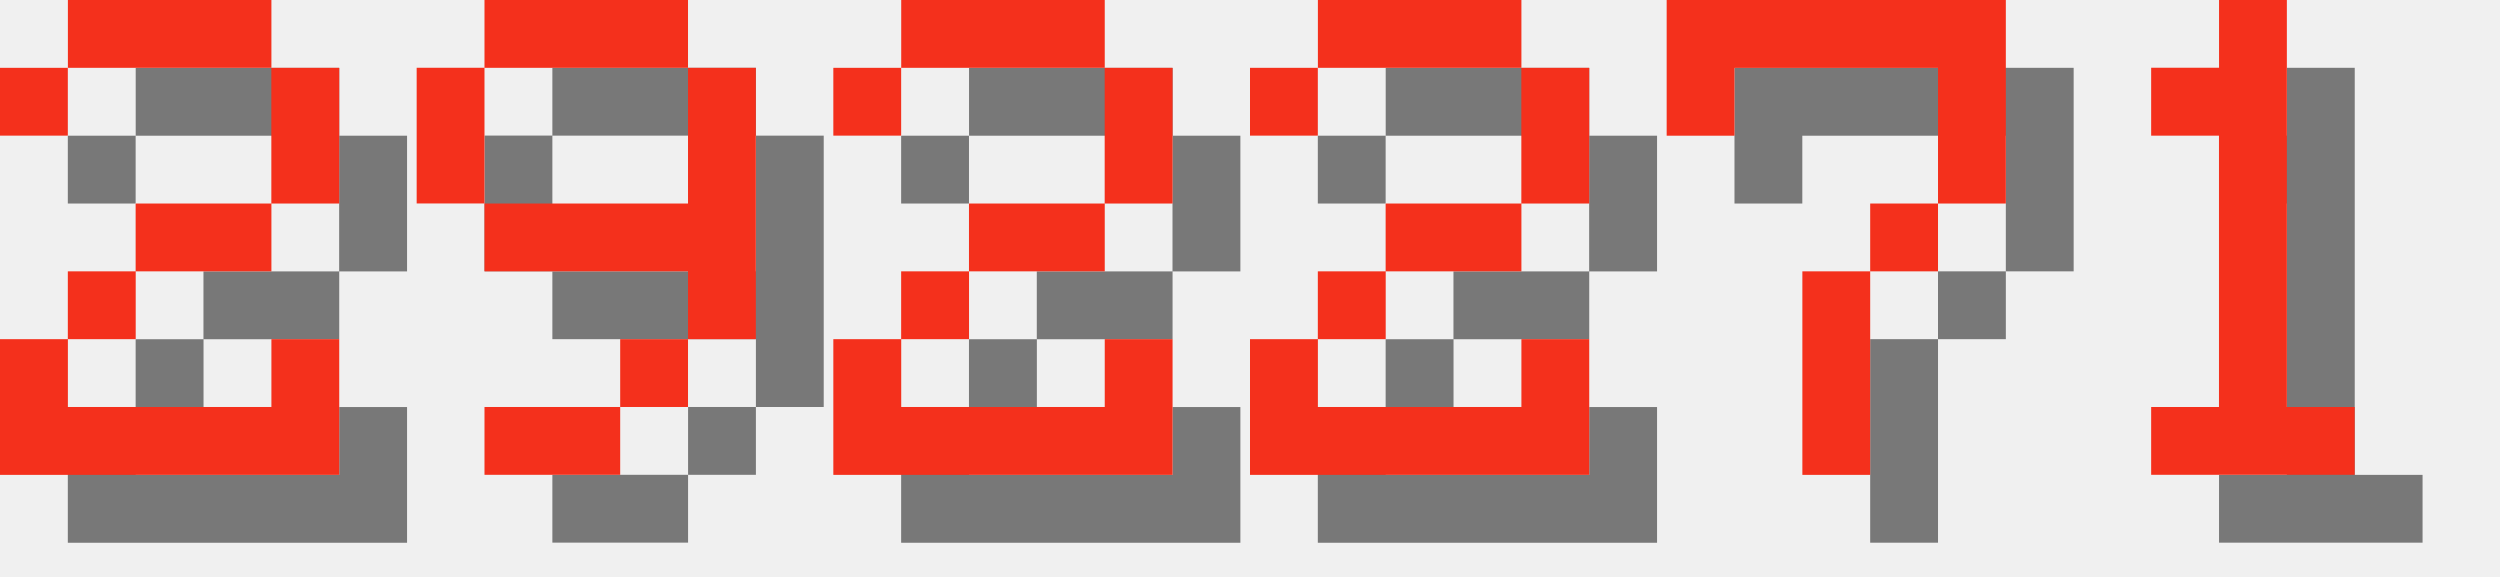
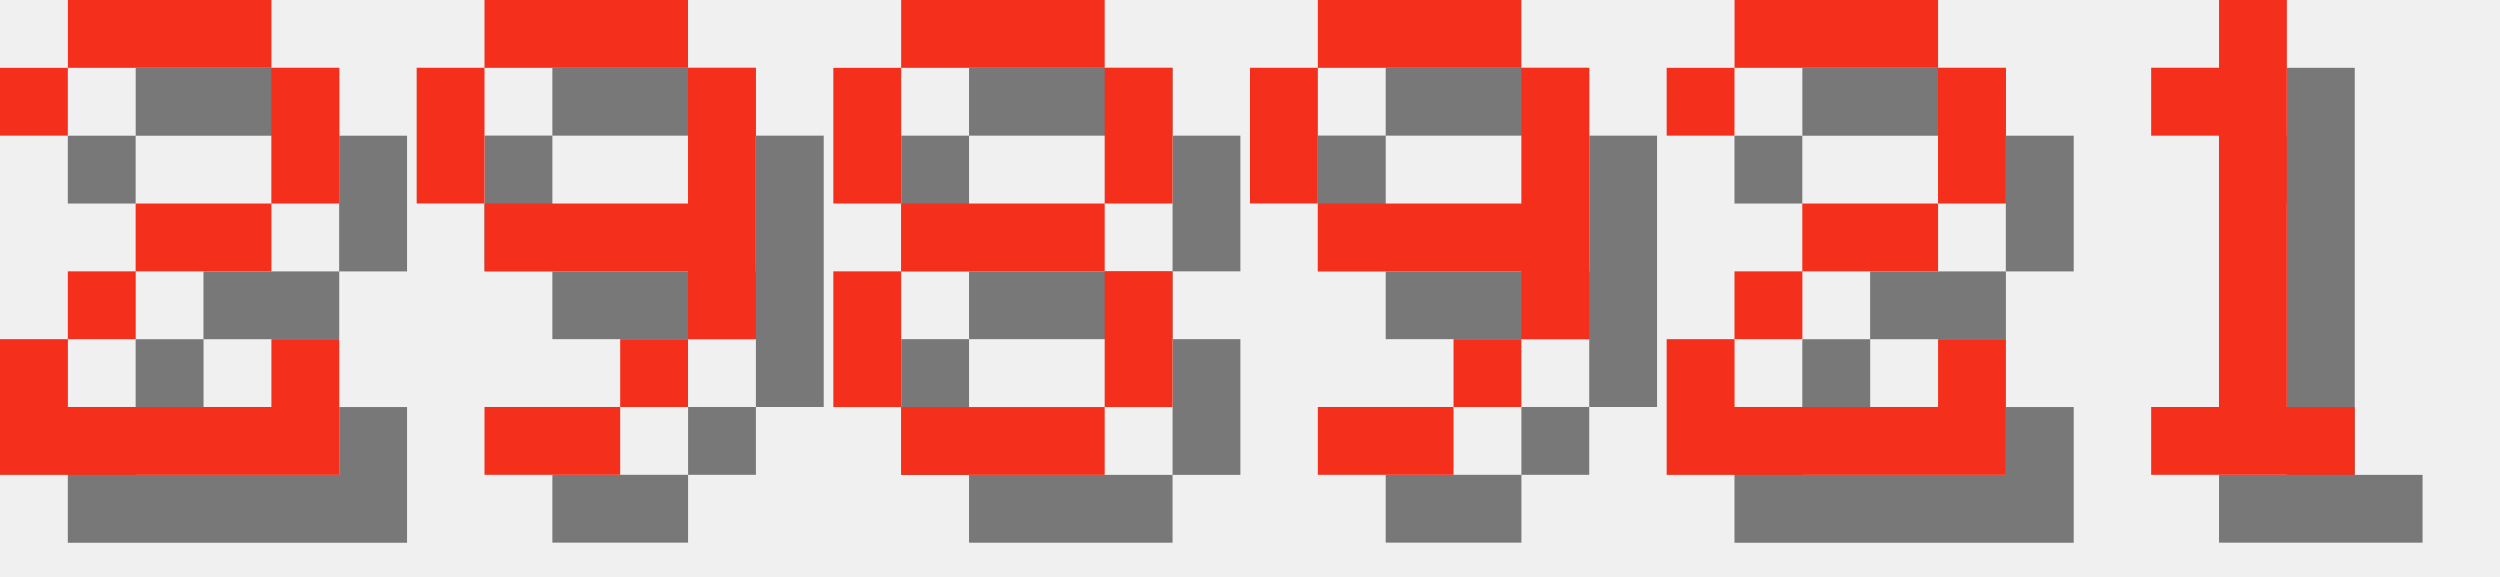
<svg xmlns="http://www.w3.org/2000/svg" version="1.1" width="156.0" height="36">
  <style>
        .text-foreground {
            fill: #F4301C;
        }
        .text-shadow {
            fill: #000000;
            fill-opacity: 0.5;
        }
    </style>
  <g class="digit" id="digit_2" transform="translate(0.0, 0), scale(4)">
    <path id="digit_2_shadow" class="text-shadow" d="m1.058 2.117v1.058h1.058v-1.058h3.175v2.117h-2.117v1.058h-1.058v1.058h-1.058v2.117h5.292v-2.117h-1.058v1.058h-3.175v-1.058h1.058v-1.058h2.117v-1.058h1.058v-2.117h-1.058v-1.058h-3.175v1.058h-1.058z" fill-opacity=".5" style="paint-order:stroke fill markers" />
    <path id="digit_2_fg" class="text-foreground" d="m0 1.058v1.058h1.058v-1.058h3.175v2.117h-2.117v1.058h-1.058v1.058h-1.058v2.117h5.292v-2.117h-1.058v1.058h-3.175v-1.058h1.058v-1.058h2.117v-1.058h1.058v-2.117h-1.058v-1.058h-3.175v1.058h-1.058z" fill="#fff" style="paint-order:stroke fill markers" />
  </g>
  <g class="digit" id="digit_9" transform="translate(26.0, 0), scale(4)">
    <path id="digit_9_shadow" class="text-shadow" d="m2.117 1.058v1.058h3.175v-1.058h-3.175zm3.175 1.058v2.117h-3.175v1.058h3.175v1.058h1.058v-4.233h-1.058zm0 4.233h-1.058v1.058h1.058v-1.058zm-1.058 1.058h-2.117v1.058h2.117v-1.058zm-2.117-3.175v-2.117h-1.058v2.117h1.058z" fill-opacity=".5" style="paint-order:stroke fill markers" />
    <path id="digit_9_fg" class="text-foreground" d="m1.058 0v1.058h3.175v-1.058h-3.175zm3.175 1.058v2.117h-3.175v1.058h3.175v1.058h1.058v-4.233h-1.058zm0 4.233h-1.058v1.058h1.058v-1.058zm-1.058 1.058h-2.117v1.058h2.117v-1.058zm-2.117-3.175v-2.117h-1.058v2.117h1.058z" fill="#fff" style="paint-order:stroke fill markers" />
  </g>
-   <g class="digit" id="digit_2" transform="translate(52.0, 0), scale(4)">
+   <g class="digit" id="digit_8" transform="translate(52.0, 0), scale(4)">
+     <path id="digit_8_shadow" class="text-shadow" d="m2.117 1.058v1.058h3.175v-1.058h-3.175zm3.175 1.058v2.117h1.058v-2.117h-1.058zm0 2.117h-3.175v1.058h3.175v-1.058zm0 1.058v2.117h1.058v-2.117h-1.058zm0 2.117h-3.175v1.058h3.175v-1.058zm-3.175 0v-2.117h-1.058v2.117h1.058zm0-3.175v-2.117h-1.058v2.117h1.058z" fill-opacity=".5" style="paint-order:stroke fill markers" />
+     <path id="digit_8_fg" class="text-foreground" d="m1.058 0v1.058h3.175v-1.058h-3.175zm3.175 1.058v2.117h1.058v-2.117h-1.058zm0 2.117h-3.175v1.058h3.175v-1.058zm0 1.058v2.117h1.058v-2.117h-1.058zm0 2.117h-3.175v1.058h3.175v-1.058zm-3.175 0v-2.117h-1.058v2.117h1.058zm0-3.175v-2.117h-1.058v2.117h1.058z" fill="#fff" style="paint-order:stroke fill markers" />
+   </g>
+   <g class="digit" id="digit_9" transform="translate(78.0, 0), scale(4)">
+     <path id="digit_9_shadow" class="text-shadow" d="m2.117 1.058v1.058h3.175v-1.058h-3.175zm3.175 1.058v2.117h-3.175v1.058h3.175v1.058h1.058v-4.233h-1.058zm0 4.233h-1.058v1.058h1.058v-1.058zm-1.058 1.058h-2.117v1.058h2.117v-1.058zm-2.117-3.175v-2.117h-1.058v2.117h1.058z" fill-opacity=".5" style="paint-order:stroke fill markers" />
+     <path id="digit_9_fg" class="text-foreground" d="m1.058 0v1.058h3.175v-1.058h-3.175zm3.175 1.058v2.117h-3.175v1.058h3.175v1.058h1.058v-4.233h-1.058zm0 4.233h-1.058v1.058h1.058v-1.058zm-1.058 1.058h-2.117v1.058h2.117v-1.058zm-2.117-3.175v-2.117h-1.058v2.117h1.058z" fill="#fff" style="paint-order:stroke fill markers" />
+   </g>
+   <g class="digit" id="digit_2" transform="translate(104.0, 0), scale(4)">
    <path id="digit_2_shadow" class="text-shadow" d="m1.058 2.117v1.058h1.058v-1.058h3.175v2.117h-2.117v1.058h-1.058v1.058h-1.058v2.117h5.292v-2.117h-1.058v1.058h-3.175v-1.058h1.058v-1.058h2.117v-1.058h1.058v-2.117h-1.058v-1.058h-3.175v1.058h-1.058z" fill-opacity=".5" style="paint-order:stroke fill markers" />
    <path id="digit_2_fg" class="text-foreground" d="m0 1.058v1.058h1.058v-1.058h3.175v2.117h-2.117v1.058h-1.058v1.058h-1.058v2.117h5.292v-2.117h-1.058v1.058h-3.175v-1.058h1.058v-1.058h2.117v-1.058h1.058v-2.117h-1.058v-1.058h-3.175v1.058h-1.058z" fill="#fff" style="paint-order:stroke fill markers" />
-   </g>
-   <g class="digit" id="digit_2" transform="translate(78.0, 0), scale(4)">
-     <path id="digit_2_shadow" class="text-shadow" d="m1.058 2.117v1.058h1.058v-1.058h3.175v2.117h-2.117v1.058h-1.058v1.058h-1.058v2.117h5.292v-2.117h-1.058v1.058h-3.175v-1.058h1.058v-1.058h2.117v-1.058h1.058v-2.117h-1.058v-1.058h-3.175v1.058h-1.058z" fill-opacity=".5" style="paint-order:stroke fill markers" />
-     <path id="digit_2_fg" class="text-foreground" d="m0 1.058v1.058h1.058v-1.058h3.175v2.117h-2.117v1.058h-1.058v1.058h-1.058v2.117h5.292v-2.117h-1.058v1.058h-3.175v-1.058h1.058v-1.058h2.117v-1.058h1.058v-2.117h-1.058v-1.058h-3.175v1.058h-1.058z" fill="#fff" style="paint-order:stroke fill markers" />
-   </g>
-   <g class="digit" id="digit_7" transform="translate(104.0, 0), scale(4)">
-     <path id="digit_7_shadow" class="text-shadow" d="m1.058 1.058 2e-6 2.117h1.058v-1.058h3.175v1.058l2e-7 1.058h-1.058v1.058h-1.058l4e-7 3.175 1.058 1e-7v-3.175h1.058v-1.058h1.058l5e-7 -1.058v-2.117z" fill-opacity=".5" style="paint-order:stroke fill markers" />
-     <path id="digit_7_fg" class="text-foreground" d="m0 0 2e-6 2.117h1.058v-1.058h3.175v1.058l2e-7 1.058h-1.058v1.058h-1.058l4e-7 3.175 1.058 1e-7v-3.175h1.058v-1.058h1.058l5e-7 -1.058v-2.117z" fill="#fff" style="paint-order:stroke fill markers" />
  </g>
  <g class="digit" id="digit_1" transform="translate(130.0, 0), scale(4)">
    <path id="digit_1_shadow" class="text-shadow" d="m2.117 2.117v1.058h1.058v4.233h-1.058v1.058h3.175v-1.058h-1.058v-6.35h-1.058v1.058h-1.058z" fill-opacity=".5" style="paint-order:stroke fill markers" />
    <path id="digit_1_fg" class="text-foreground" d="m1.058 1.058v1.058h1.058v4.233h-1.058v1.058h3.175v-1.058h-1.058v-6.35h-1.058v1.058h-1.058z" fill="#fff" style="paint-order:stroke fill markers" />
  </g>
</svg>
